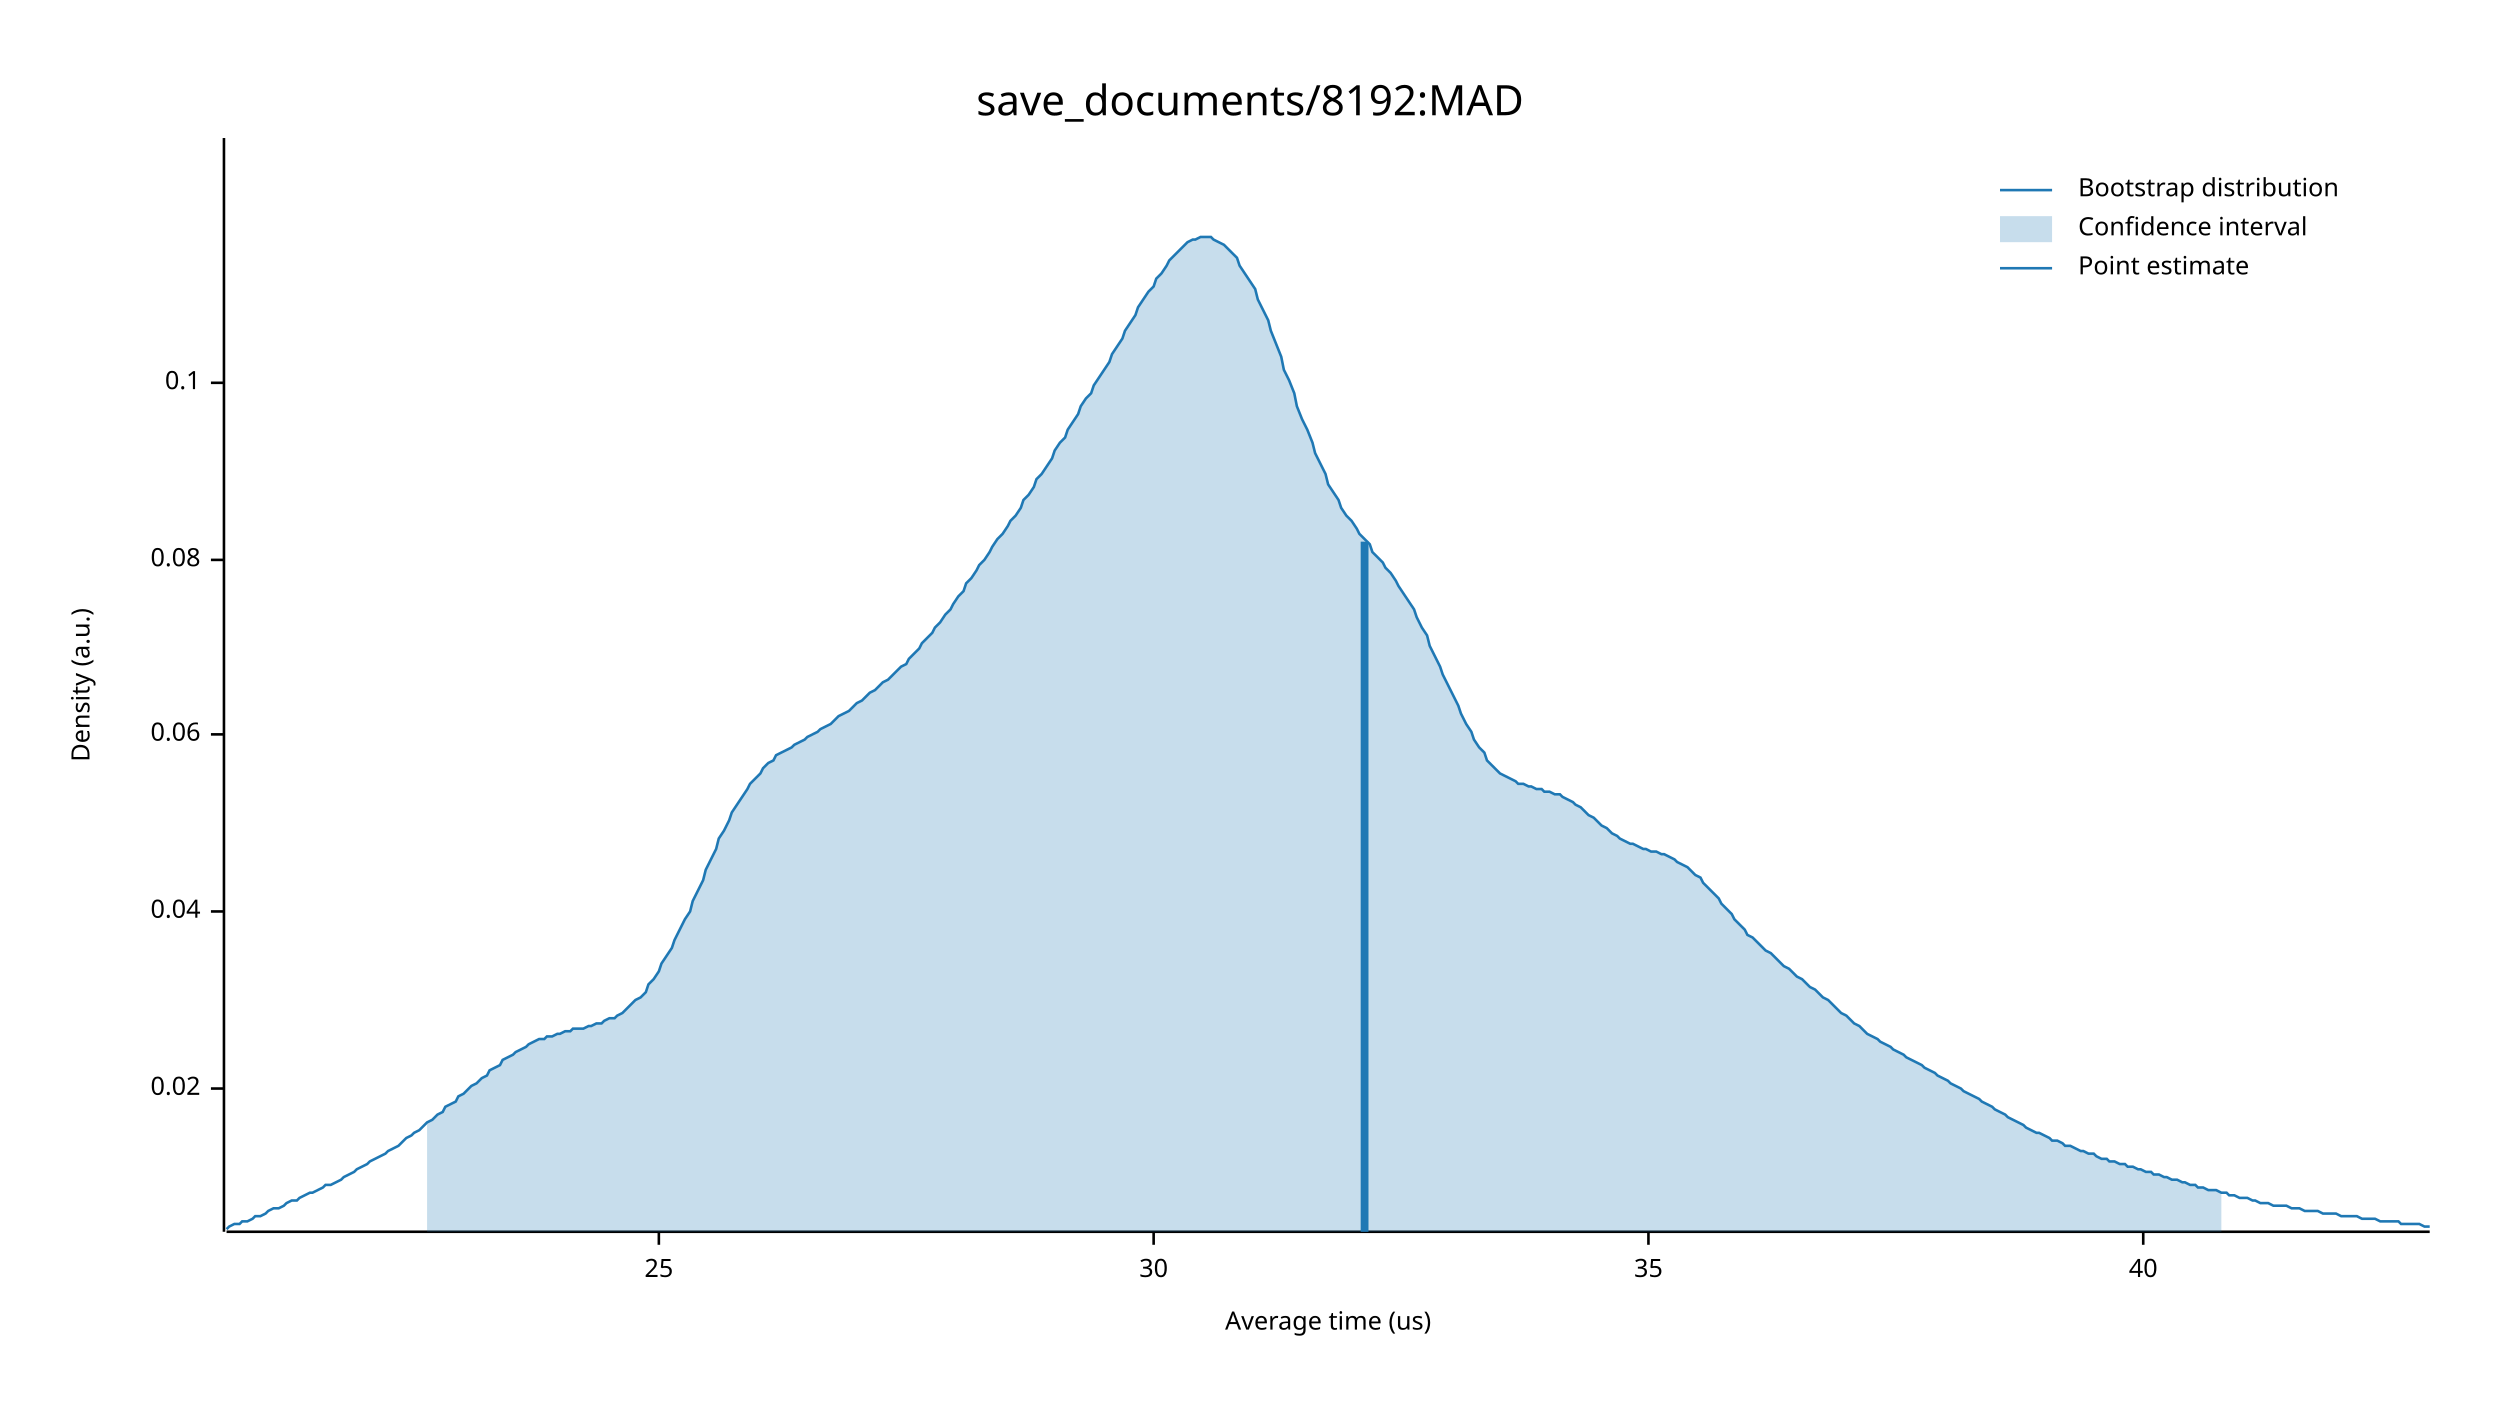
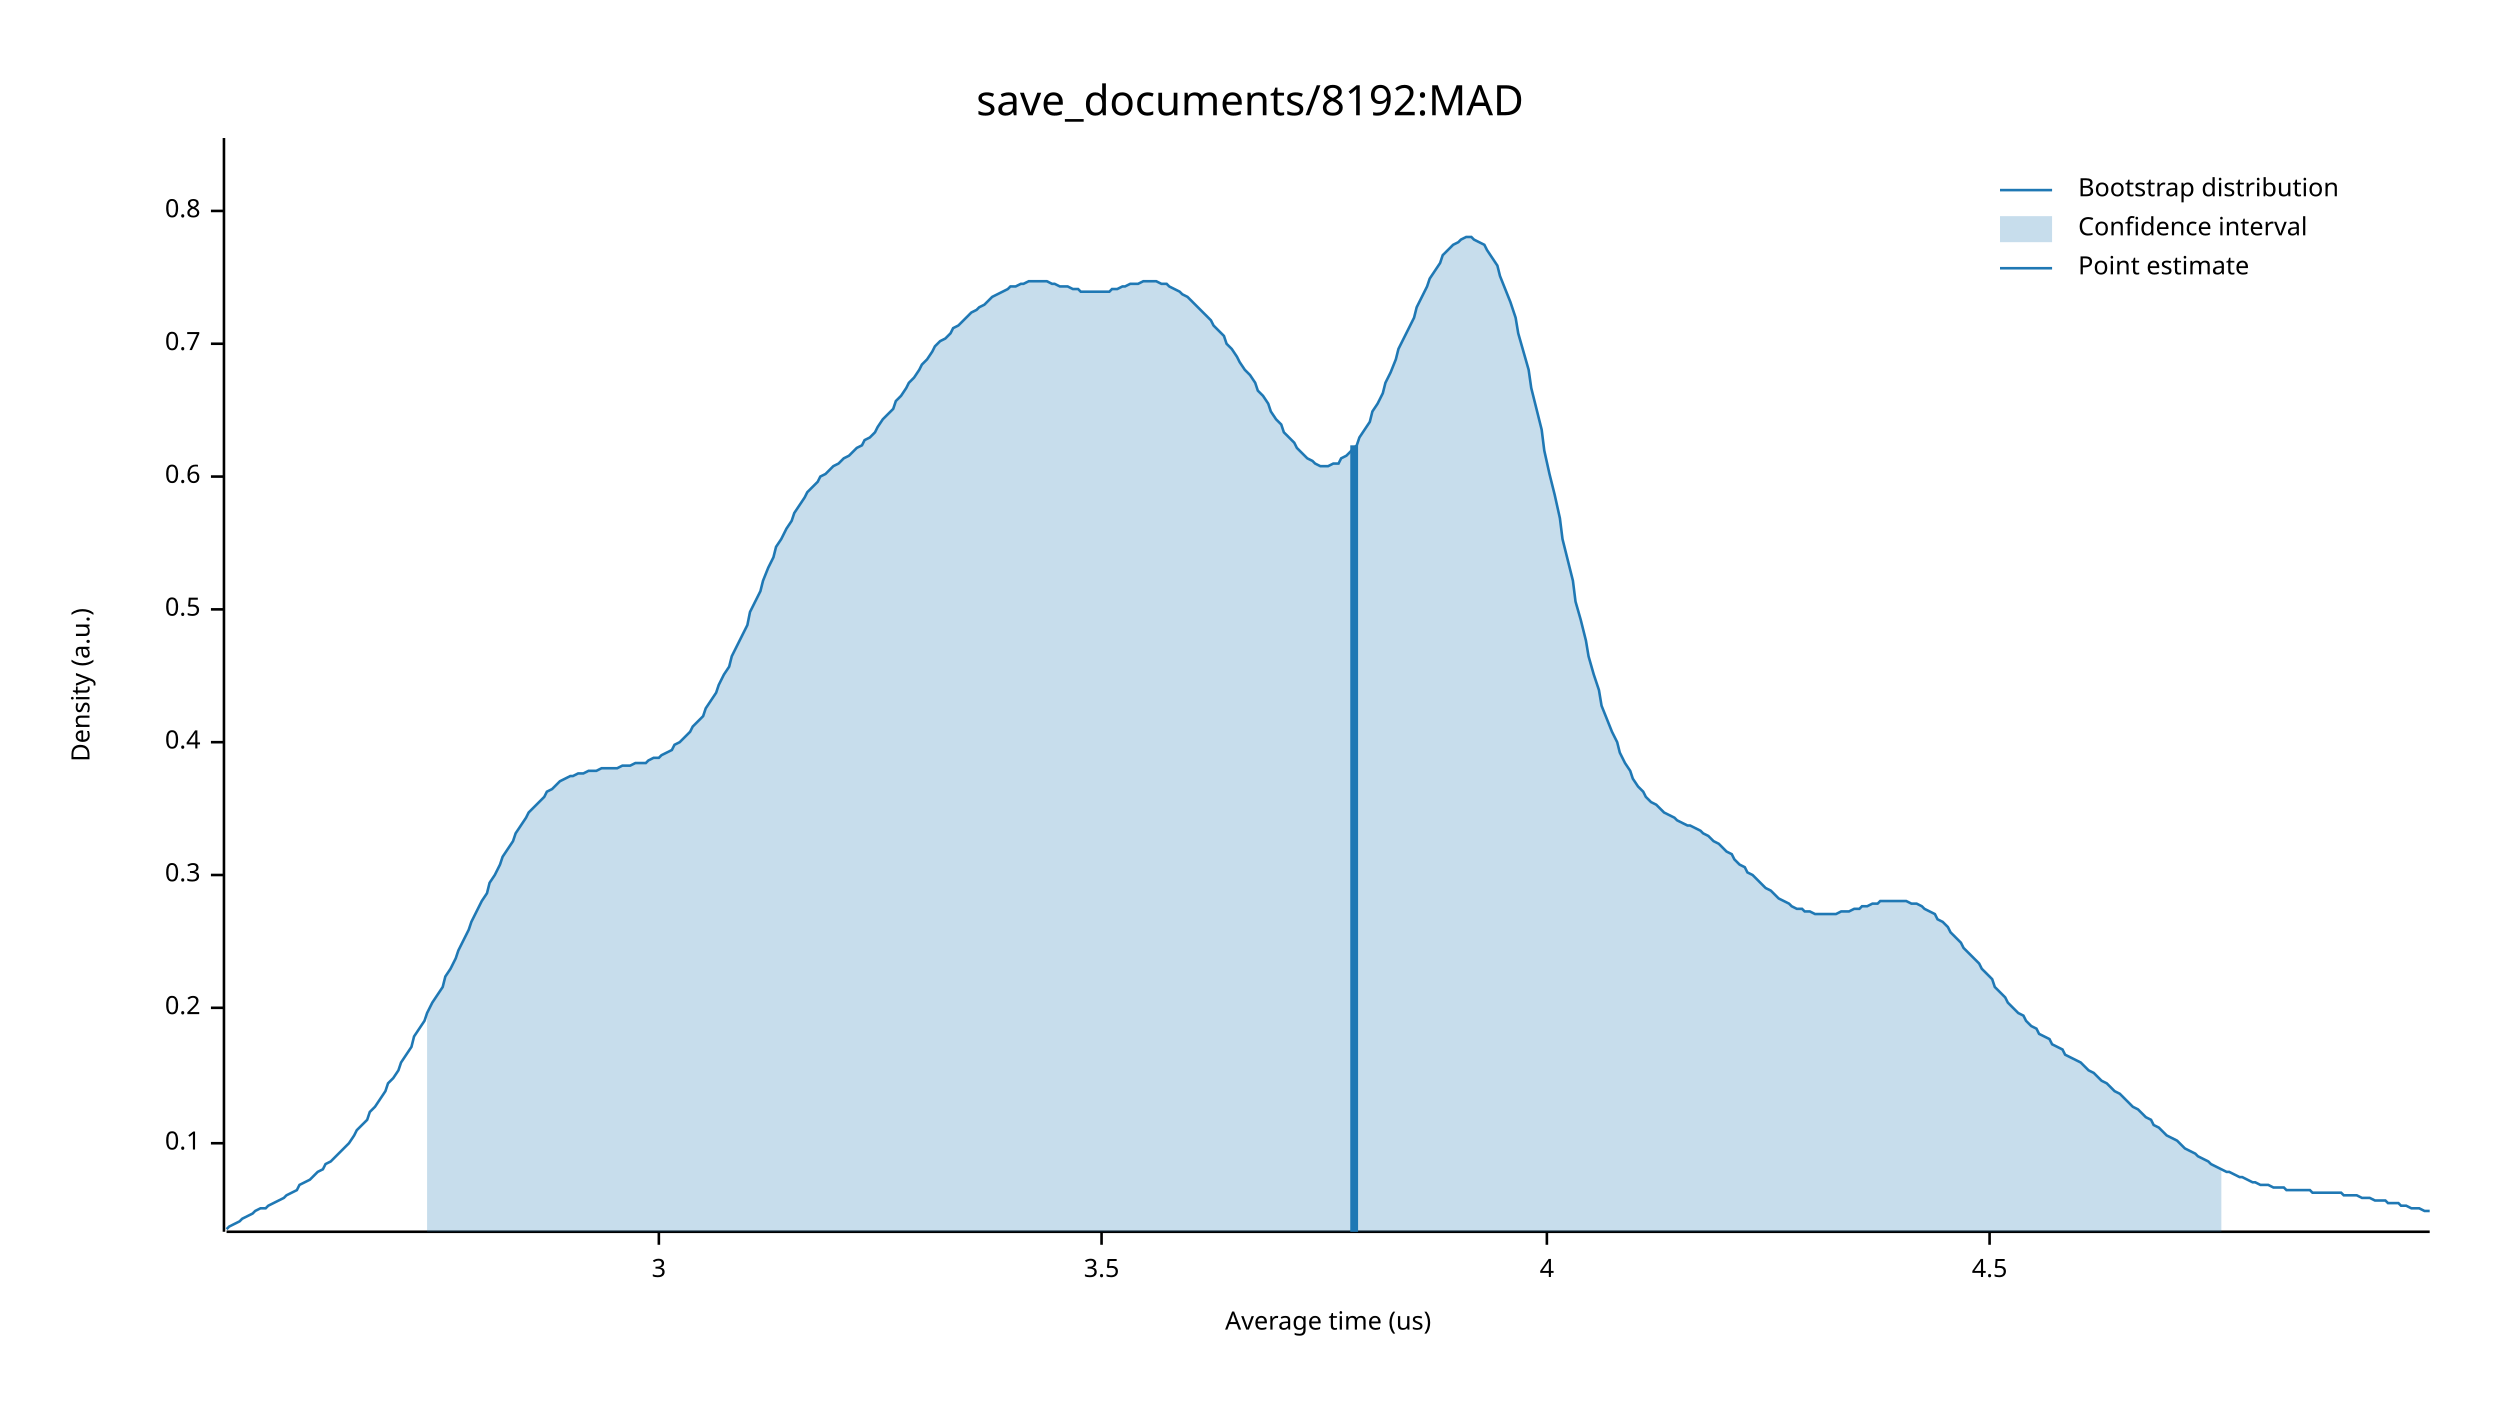
<svg xmlns="http://www.w3.org/2000/svg" width="960" height="540" viewBox="0 0 960 540">
  <text x="480" y="32" dy="0.76em" text-anchor="middle" font-family="sans-serif" font-size="16.129" opacity="1" fill="#000000">
save_documents/8192:MAD
</text>
  <text x="27" y="263" dy="0.76em" text-anchor="middle" font-family="sans-serif" font-size="9.677" opacity="1" fill="#000000" transform="rotate(270, 27, 263)">
Density (a.u.)
</text>
  <text x="510" y="513" dy="-0.5ex" text-anchor="middle" font-family="sans-serif" font-size="9.677" opacity="1" fill="#000000">
Average time (us)
</text>
  <polyline fill="none" opacity="1" stroke="#000000" stroke-width="1" points="86,53 86,473 " />
-   <text x="77" y="418" dy="0.5ex" text-anchor="end" font-family="sans-serif" font-size="9.677" opacity="1" fill="#000000">
- 0.02
- </text>
-   <polyline fill="none" opacity="1" stroke="#000000" stroke-width="1" points="81,418 86,418 " />
-   <text x="77" y="350" dy="0.5ex" text-anchor="end" font-family="sans-serif" font-size="9.677" opacity="1" fill="#000000">
- 0.04
- </text>
-   <polyline fill="none" opacity="1" stroke="#000000" stroke-width="1" points="81,350 86,350 " />
-   <text x="77" y="282" dy="0.5ex" text-anchor="end" font-family="sans-serif" font-size="9.677" opacity="1" fill="#000000">
- 0.06
- </text>
-   <polyline fill="none" opacity="1" stroke="#000000" stroke-width="1" points="81,282 86,282 " />
-   <text x="77" y="215" dy="0.5ex" text-anchor="end" font-family="sans-serif" font-size="9.677" opacity="1" fill="#000000">
- 0.08
- </text>
-   <polyline fill="none" opacity="1" stroke="#000000" stroke-width="1" points="81,215 86,215 " />
-   <text x="77" y="147" dy="0.5ex" text-anchor="end" font-family="sans-serif" font-size="9.677" opacity="1" fill="#000000">
+   <text x="77" y="439" dy="0.5ex" text-anchor="end" font-family="sans-serif" font-size="9.677" opacity="1" fill="#000000">
0.1
</text>
-   <polyline fill="none" opacity="1" stroke="#000000" stroke-width="1" points="81,147 86,147 " />
+   <polyline fill="none" opacity="1" stroke="#000000" stroke-width="1" points="81,439 86,439 " />
+   <text x="77" y="387" dy="0.5ex" text-anchor="end" font-family="sans-serif" font-size="9.677" opacity="1" fill="#000000">
+ 0.2
+ </text>
+   <polyline fill="none" opacity="1" stroke="#000000" stroke-width="1" points="81,387 86,387 " />
+   <text x="77" y="336" dy="0.5ex" text-anchor="end" font-family="sans-serif" font-size="9.677" opacity="1" fill="#000000">
+ 0.3
+ </text>
+   <polyline fill="none" opacity="1" stroke="#000000" stroke-width="1" points="81,336 86,336 " />
+   <text x="77" y="285" dy="0.5ex" text-anchor="end" font-family="sans-serif" font-size="9.677" opacity="1" fill="#000000">
+ 0.4
+ </text>
+   <polyline fill="none" opacity="1" stroke="#000000" stroke-width="1" points="81,285 86,285 " />
+   <text x="77" y="234" dy="0.5ex" text-anchor="end" font-family="sans-serif" font-size="9.677" opacity="1" fill="#000000">
+ 0.5
+ </text>
+   <polyline fill="none" opacity="1" stroke="#000000" stroke-width="1" points="81,234 86,234 " />
+   <text x="77" y="183" dy="0.5ex" text-anchor="end" font-family="sans-serif" font-size="9.677" opacity="1" fill="#000000">
+ 0.6
+ </text>
+   <polyline fill="none" opacity="1" stroke="#000000" stroke-width="1" points="81,183 86,183 " />
+   <text x="77" y="132" dy="0.5ex" text-anchor="end" font-family="sans-serif" font-size="9.677" opacity="1" fill="#000000">
+ 0.7
+ </text>
+   <polyline fill="none" opacity="1" stroke="#000000" stroke-width="1" points="81,132 86,132 " />
+   <text x="77" y="81" dy="0.5ex" text-anchor="end" font-family="sans-serif" font-size="9.677" opacity="1" fill="#000000">
+ 0.8
+ </text>
+   <polyline fill="none" opacity="1" stroke="#000000" stroke-width="1" points="81,81 86,81 " />
  <polyline fill="none" opacity="1" stroke="#000000" stroke-width="1" points="87,473 933,473 " />
  <text x="253" y="483" dy="0.76em" text-anchor="middle" font-family="sans-serif" font-size="9.677" opacity="1" fill="#000000">
- 25
+ 3
</text>
  <polyline fill="none" opacity="1" stroke="#000000" stroke-width="1" points="253,473 253,478 " />
-   <text x="443" y="483" dy="0.76em" text-anchor="middle" font-family="sans-serif" font-size="9.677" opacity="1" fill="#000000">
- 30
+   <text x="423" y="483" dy="0.76em" text-anchor="middle" font-family="sans-serif" font-size="9.677" opacity="1" fill="#000000">
+ 3.5
</text>
-   <polyline fill="none" opacity="1" stroke="#000000" stroke-width="1" points="443,473 443,478 " />
-   <text x="633" y="483" dy="0.76em" text-anchor="middle" font-family="sans-serif" font-size="9.677" opacity="1" fill="#000000">
- 35
+   <polyline fill="none" opacity="1" stroke="#000000" stroke-width="1" points="423,473 423,478 " />
+   <text x="594" y="483" dy="0.76em" text-anchor="middle" font-family="sans-serif" font-size="9.677" opacity="1" fill="#000000">
+ 4
</text>
-   <polyline fill="none" opacity="1" stroke="#000000" stroke-width="1" points="633,473 633,478 " />
-   <text x="823" y="483" dy="0.76em" text-anchor="middle" font-family="sans-serif" font-size="9.677" opacity="1" fill="#000000">
- 40
+   <polyline fill="none" opacity="1" stroke="#000000" stroke-width="1" points="594,473 594,478 " />
+   <text x="764" y="483" dy="0.76em" text-anchor="middle" font-family="sans-serif" font-size="9.677" opacity="1" fill="#000000">
+ 4.5
</text>
-   <polyline fill="none" opacity="1" stroke="#000000" stroke-width="1" points="823,473 823,478 " />
-   <polyline fill="none" opacity="1" stroke="#1F78B4" stroke-width="1" points="87,472 88,471 90,470 92,470 93,469 95,469 97,468 98,467 100,467 102,466 103,465 105,464 107,464 109,463 110,462 112,461 114,461 115,460 117,459 119,458 120,458 122,457 124,456 125,455 127,455 129,454 131,453 132,452 134,451 136,450 137,449 139,448 141,447 142,446 144,445 146,444 148,443 149,442 151,441 153,440 154,439 156,437 158,436 159,435 161,434 163,432 164,431 166,430 168,428 170,427 171,425 173,424 175,423 176,421 178,420 180,418 181,417 183,416 185,414 187,413 188,411 190,410 192,409 193,407 195,406 197,405 198,404 200,403 202,402 203,401 205,400 207,399 209,399 210,398 212,398 214,397 215,397 217,396 219,396 220,395 222,395 224,395 226,394 227,394 229,393 231,393 232,392 234,391 236,391 237,390 239,389 241,387 242,386 244,384 246,383 248,381 249,378 251,376 253,373 254,370 256,367 258,364 259,361 261,357 263,353 265,350 266,346 268,342 270,338 271,334 273,330 275,326 276,322 278,319 280,315 281,312 283,309 285,306 287,303 288,301 290,299 292,297 293,295 295,293 297,292 298,290 300,289 302,288 304,287 305,286 307,285 309,284 310,283 312,282 314,281 315,280 317,279 319,278 320,277 322,275 324,274 326,273 327,272 329,270 331,269 332,268 334,266 336,265 337,264 339,262 341,261 343,259 344,258 346,256 348,255 349,253 351,251 353,249 354,247 356,245 358,243 359,241 361,239 363,236 365,234 366,232 368,229 370,227 371,224 373,222 375,219 376,217 378,215 380,212 381,210 383,207 385,205 387,202 388,200 390,198 392,195 393,192 395,190 397,187 398,184 400,182 402,179 404,176 405,173 407,170 409,168 410,165 412,162 414,159 415,156 417,153 419,151 420,148 422,145 424,142 426,139 427,136 429,133 431,130 432,127 434,124 436,121 437,118 439,115 441,112 443,110 444,107 446,105 448,102 449,100 451,98 453,96 454,95 456,93 458,92 459,92 461,91 463,91 465,91 466,92 468,93 470,94 471,95 473,97 475,99 476,102 478,105 480,108 482,111 483,115 485,119 487,123 488,127 490,132 492,137 493,142 495,146 497,151 498,156 500,161 502,165 504,170 505,174 507,178 509,182 510,186 512,189 514,192 515,195 517,198 519,200 521,203 522,205 524,207 526,209 527,212 529,214 531,216 532,218 534,220 536,223 537,225 539,228 541,231 543,234 544,237 546,241 548,244 549,248 551,252 553,256 554,259 556,263 558,267 560,271 561,274 563,278 565,281 566,284 568,287 570,289 571,292 573,294 575,296 576,297 578,298 580,299 582,300 583,301 585,301 587,302 588,302 590,303 592,303 593,304 595,304 597,305 599,305 600,306 602,307 604,308 605,309 607,310 609,312 610,313 612,314 614,316 615,317 617,318 619,320 621,321 622,322 624,323 626,324 627,324 629,325 631,326 632,326 634,327 636,327 638,328 639,328 641,329 643,330 644,331 646,332 648,333 649,334 651,336 653,337 654,339 656,341 658,343 660,345 661,347 663,349 665,351 666,353 668,355 670,357 671,359 673,360 675,362 676,363 678,365 680,366 682,368 683,369 685,371 687,372 688,373 690,375 692,376 693,377 695,379 697,380 699,382 700,383 702,384 704,386 705,387 707,389 709,390 710,391 712,393 714,394 715,395 717,397 719,398 721,399 722,400 724,401 726,402 727,403 729,404 731,405 732,406 734,407 736,408 738,409 739,410 741,411 743,412 744,413 746,414 748,415 749,416 751,417 753,418 754,419 756,420 758,421 760,422 761,423 763,424 765,425 766,426 768,427 770,428 771,429 773,430 775,431 777,432 778,433 780,434 782,435 783,435 785,436 787,437 788,438 790,438 792,439 793,440 795,440 797,441 799,442 800,442 802,443 804,443 805,444 807,445 809,445 810,446 812,446 814,447 816,447 817,448 819,448 821,449 822,449 824,450 826,450 827,451 829,451 831,452 832,452 834,453 836,453 838,454 839,454 841,455 843,455 844,456 846,456 848,457 849,457 851,457 853,458 855,458 856,459 858,459 860,460 861,460 863,460 865,461 866,461 868,462 870,462 871,462 873,463 875,463 877,463 878,463 880,464 882,464 883,464 885,465 887,465 888,465 890,465 892,466 894,466 895,466 897,466 899,467 900,467 902,467 904,467 905,467 907,468 909,468 910,468 912,468 914,469 916,469 917,469 919,469 921,469 922,470 924,470 926,470 927,470 929,470 931,471 933,471 " />
-   <polygon opacity="0.25" fill="#1F78B4" points="164,431 166,430 168,428 170,427 171,425 173,424 175,423 176,421 178,420 180,418 181,417 183,416 185,414 187,413 188,411 190,410 192,409 193,407 195,406 197,405 198,404 200,403 202,402 203,401 205,400 207,399 209,399 210,398 212,398 214,397 215,397 217,396 219,396 220,395 222,395 224,395 226,394 227,394 229,393 231,393 232,392 234,391 236,391 237,390 239,389 241,387 242,386 244,384 246,383 248,381 249,378 251,376 253,373 254,370 256,367 258,364 259,361 261,357 263,353 265,350 266,346 268,342 270,338 271,334 273,330 275,326 276,322 278,319 280,315 281,312 283,309 285,306 287,303 288,301 290,299 292,297 293,295 295,293 297,292 298,290 300,289 302,288 304,287 305,286 307,285 309,284 310,283 312,282 314,281 315,280 317,279 319,278 320,277 322,275 324,274 326,273 327,272 329,270 331,269 332,268 334,266 336,265 337,264 339,262 341,261 343,259 344,258 346,256 348,255 349,253 351,251 353,249 354,247 356,245 358,243 359,241 361,239 363,236 365,234 366,232 368,229 370,227 371,224 373,222 375,219 376,217 378,215 380,212 381,210 383,207 385,205 387,202 388,200 390,198 392,195 393,192 395,190 397,187 398,184 400,182 402,179 404,176 405,173 407,170 409,168 410,165 412,162 414,159 415,156 417,153 419,151 420,148 422,145 424,142 426,139 427,136 429,133 431,130 432,127 434,124 436,121 437,118 439,115 441,112 443,110 444,107 446,105 448,102 449,100 451,98 453,96 454,95 456,93 458,92 459,92 461,91 463,91 465,91 466,92 468,93 470,94 471,95 473,97 475,99 476,102 478,105 480,108 482,111 483,115 485,119 487,123 488,127 490,132 492,137 493,142 495,146 497,151 498,156 500,161 502,165 504,170 505,174 507,178 509,182 510,186 512,189 514,192 515,195 517,198 519,200 521,203 522,205 524,207 526,209 527,212 529,214 531,216 532,218 534,220 536,223 537,225 539,228 541,231 543,234 544,237 546,241 548,244 549,248 551,252 553,256 554,259 556,263 558,267 560,271 561,274 563,278 565,281 566,284 568,287 570,289 571,292 573,294 575,296 576,297 578,298 580,299 582,300 583,301 585,301 587,302 588,302 590,303 592,303 593,304 595,304 597,305 599,305 600,306 602,307 604,308 605,309 607,310 609,312 610,313 612,314 614,316 615,317 617,318 619,320 621,321 622,322 624,323 626,324 627,324 629,325 631,326 632,326 634,327 636,327 638,328 639,328 641,329 643,330 644,331 646,332 648,333 649,334 651,336 653,337 654,339 656,341 658,343 660,345 661,347 663,349 665,351 666,353 668,355 670,357 671,359 673,360 675,362 676,363 678,365 680,366 682,368 683,369 685,371 687,372 688,373 690,375 692,376 693,377 695,379 697,380 699,382 700,383 702,384 704,386 705,387 707,389 709,390 710,391 712,393 714,394 715,395 717,397 719,398 721,399 722,400 724,401 726,402 727,403 729,404 731,405 732,406 734,407 736,408 738,409 739,410 741,411 743,412 744,413 746,414 748,415 749,416 751,417 753,418 754,419 756,420 758,421 760,422 761,423 763,424 765,425 766,426 768,427 770,428 771,429 773,430 775,431 777,432 778,433 780,434 782,435 783,435 785,436 787,437 788,438 790,438 792,439 793,440 795,440 797,441 799,442 800,442 802,443 804,443 805,444 807,445 809,445 810,446 812,446 814,447 816,447 817,448 819,448 821,449 822,449 824,450 826,450 827,451 829,451 831,452 832,452 834,453 836,453 838,454 839,454 841,455 843,455 844,456 846,456 848,457 849,457 851,457 853,458 853,473 164,473 " />
-   <polyline fill="none" opacity="1" stroke="#1F78B4" stroke-width="3" points="524,473 524,208 " />
+   <polyline fill="none" opacity="1" stroke="#000000" stroke-width="1" points="764,473 764,478 " />
+   <polyline fill="none" opacity="1" stroke="#1F78B4" stroke-width="1" points="87,472 88,471 90,470 92,469 93,468 95,467 97,466 98,465 100,464 102,464 103,463 105,462 107,461 109,460 110,459 112,458 114,457 115,455 117,454 119,453 120,452 122,450 124,449 125,447 127,446 129,444 131,442 132,441 134,439 136,436 137,434 139,432 141,430 142,427 144,425 146,422 148,419 149,416 151,414 153,411 154,408 156,405 158,402 159,398 161,395 163,392 164,389 166,385 168,382 170,379 171,375 173,372 175,368 176,365 178,361 180,357 181,354 183,350 185,346 187,343 188,339 190,336 192,332 193,329 195,326 197,323 198,320 200,317 202,314 203,312 205,310 207,308 209,306 210,304 212,303 214,301 215,300 217,299 219,298 220,298 222,297 224,297 226,296 227,296 229,296 231,295 232,295 234,295 236,295 237,295 239,294 241,294 242,294 244,293 246,293 248,293 249,292 251,291 253,291 254,290 256,289 258,288 259,286 261,285 263,283 265,281 266,279 268,277 270,275 271,272 273,269 275,266 276,263 278,259 280,256 281,252 283,248 285,244 287,240 288,235 290,231 292,227 293,223 295,218 297,214 298,210 300,207 302,203 304,200 305,197 307,194 309,191 310,189 312,187 314,185 315,183 317,182 319,180 320,179 322,178 324,176 326,175 327,174 329,172 331,171 332,169 334,168 336,166 337,164 339,161 341,159 343,157 344,154 346,152 348,149 349,147 351,145 353,142 354,140 356,138 358,135 359,133 361,131 363,130 365,128 366,126 368,125 370,123 371,122 373,120 375,119 376,118 378,117 380,115 381,114 383,113 385,112 387,111 388,110 390,110 392,109 393,109 395,108 397,108 398,108 400,108 402,108 404,109 405,109 407,110 409,110 410,110 412,111 414,111 415,112 417,112 419,112 420,112 422,112 424,112 426,112 427,111 429,111 431,110 432,110 434,109 436,109 437,109 439,108 441,108 443,108 444,108 446,109 448,109 449,110 451,111 453,112 454,113 456,114 458,116 459,117 461,119 463,121 465,123 466,125 468,127 470,129 471,132 473,134 475,137 476,139 478,142 480,144 482,147 483,150 485,152 487,155 488,158 490,161 492,163 493,166 495,168 497,170 498,172 500,174 502,176 504,177 505,178 507,179 509,179 510,179 512,178 514,178 515,176 517,175 519,173 521,171 522,168 524,165 526,162 527,158 529,155 531,151 532,147 534,143 536,138 537,134 539,130 541,126 543,122 544,118 546,114 548,110 549,107 551,104 553,101 554,98 556,96 558,94 560,93 561,92 563,91 565,91 566,92 568,93 570,94 571,96 573,99 575,102 576,106 578,111 580,116 582,122 583,128 585,135 587,142 588,149 590,157 592,165 593,173 595,182 597,190 599,199 600,207 602,215 604,223 605,231 607,238 609,246 610,252 612,259 614,265 615,271 617,276 619,281 621,285 622,289 624,293 626,296 627,299 629,302 631,304 632,306 634,308 636,309 638,311 639,312 641,313 643,314 644,315 646,316 648,317 649,317 651,318 653,319 654,320 656,321 658,323 660,324 661,325 663,327 665,328 666,330 668,332 670,333 671,335 673,336 675,338 676,339 678,341 680,342 682,344 683,345 685,346 687,347 688,348 690,349 692,349 693,350 695,350 697,351 699,351 700,351 702,351 704,351 705,351 707,350 709,350 710,350 712,349 714,349 715,348 717,348 719,347 721,347 722,346 724,346 726,346 727,346 729,346 731,346 732,346 734,347 736,347 738,348 739,349 741,350 743,351 744,353 746,354 748,356 749,358 751,360 753,362 754,364 756,366 758,368 760,370 761,372 763,374 765,376 766,379 768,381 770,383 771,385 773,387 775,389 777,390 778,392 780,394 782,395 783,397 785,398 787,399 788,401 790,402 792,403 793,405 795,406 797,407 799,408 800,409 802,411 804,412 805,413 807,415 809,416 810,417 812,419 814,420 816,422 817,423 819,425 821,426 822,427 824,429 826,430 827,432 829,433 831,435 832,436 834,437 836,438 838,440 839,441 841,442 843,443 844,444 846,445 848,446 849,447 851,448 853,449 855,450 856,450 858,451 860,452 861,452 863,453 865,454 866,454 868,455 870,455 871,455 873,456 875,456 877,456 878,457 880,457 882,457 883,457 885,457 887,457 888,458 890,458 892,458 894,458 895,458 897,458 899,458 900,459 902,459 904,459 905,459 907,460 909,460 910,460 912,461 914,461 916,461 917,462 919,462 921,462 922,463 924,463 926,464 927,464 929,464 931,465 933,465 " />
+   <polygon opacity="0.25" fill="#1F78B4" points="164,389 166,385 168,382 170,379 171,375 173,372 175,368 176,365 178,361 180,357 181,354 183,350 185,346 187,343 188,339 190,336 192,332 193,329 195,326 197,323 198,320 200,317 202,314 203,312 205,310 207,308 209,306 210,304 212,303 214,301 215,300 217,299 219,298 220,298 222,297 224,297 226,296 227,296 229,296 231,295 232,295 234,295 236,295 237,295 239,294 241,294 242,294 244,293 246,293 248,293 249,292 251,291 253,291 254,290 256,289 258,288 259,286 261,285 263,283 265,281 266,279 268,277 270,275 271,272 273,269 275,266 276,263 278,259 280,256 281,252 283,248 285,244 287,240 288,235 290,231 292,227 293,223 295,218 297,214 298,210 300,207 302,203 304,200 305,197 307,194 309,191 310,189 312,187 314,185 315,183 317,182 319,180 320,179 322,178 324,176 326,175 327,174 329,172 331,171 332,169 334,168 336,166 337,164 339,161 341,159 343,157 344,154 346,152 348,149 349,147 351,145 353,142 354,140 356,138 358,135 359,133 361,131 363,130 365,128 366,126 368,125 370,123 371,122 373,120 375,119 376,118 378,117 380,115 381,114 383,113 385,112 387,111 388,110 390,110 392,109 393,109 395,108 397,108 398,108 400,108 402,108 404,109 405,109 407,110 409,110 410,110 412,111 414,111 415,112 417,112 419,112 420,112 422,112 424,112 426,112 427,111 429,111 431,110 432,110 434,109 436,109 437,109 439,108 441,108 443,108 444,108 446,109 448,109 449,110 451,111 453,112 454,113 456,114 458,116 459,117 461,119 463,121 465,123 466,125 468,127 470,129 471,132 473,134 475,137 476,139 478,142 480,144 482,147 483,150 485,152 487,155 488,158 490,161 492,163 493,166 495,168 497,170 498,172 500,174 502,176 504,177 505,178 507,179 509,179 510,179 512,178 514,178 515,176 517,175 519,173 521,171 522,168 524,165 526,162 527,158 529,155 531,151 532,147 534,143 536,138 537,134 539,130 541,126 543,122 544,118 546,114 548,110 549,107 551,104 553,101 554,98 556,96 558,94 560,93 561,92 563,91 565,91 566,92 568,93 570,94 571,96 573,99 575,102 576,106 578,111 580,116 582,122 583,128 585,135 587,142 588,149 590,157 592,165 593,173 595,182 597,190 599,199 600,207 602,215 604,223 605,231 607,238 609,246 610,252 612,259 614,265 615,271 617,276 619,281 621,285 622,289 624,293 626,296 627,299 629,302 631,304 632,306 634,308 636,309 638,311 639,312 641,313 643,314 644,315 646,316 648,317 649,317 651,318 653,319 654,320 656,321 658,323 660,324 661,325 663,327 665,328 666,330 668,332 670,333 671,335 673,336 675,338 676,339 678,341 680,342 682,344 683,345 685,346 687,347 688,348 690,349 692,349 693,350 695,350 697,351 699,351 700,351 702,351 704,351 705,351 707,350 709,350 710,350 712,349 714,349 715,348 717,348 719,347 721,347 722,346 724,346 726,346 727,346 729,346 731,346 732,346 734,347 736,347 738,348 739,349 741,350 743,351 744,353 746,354 748,356 749,358 751,360 753,362 754,364 756,366 758,368 760,370 761,372 763,374 765,376 766,379 768,381 770,383 771,385 773,387 775,389 777,390 778,392 780,394 782,395 783,397 785,398 787,399 788,401 790,402 792,403 793,405 795,406 797,407 799,408 800,409 802,411 804,412 805,413 807,415 809,416 810,417 812,419 814,420 816,422 817,423 819,425 821,426 822,427 824,429 826,430 827,432 829,433 831,435 832,436 834,437 836,438 838,440 839,441 841,442 843,443 844,444 846,445 848,446 849,447 851,448 853,449 853,473 164,473 " />
+   <polyline fill="none" opacity="1" stroke="#1F78B4" stroke-width="3" points="520,473 520,171 " />
  <text x="798" y="68" dy="0.76em" text-anchor="start" font-family="sans-serif" font-size="9.677" opacity="1" fill="#000000">
Bootstrap distribution
</text>
  <text x="798" y="83" dy="0.76em" text-anchor="start" font-family="sans-serif" font-size="9.677" opacity="1" fill="#000000">
Confidence interval
</text>
  <text x="798" y="98" dy="0.76em" text-anchor="start" font-family="sans-serif" font-size="9.677" opacity="1" fill="#000000">
Point estimate
</text>
  <polyline fill="none" opacity="1" stroke="#1F78B4" stroke-width="1" points="768,73 788,73 " />
  <rect x="768" y="83" width="20" height="10" opacity="0.25" fill="#1F78B4" stroke="none" />
  <polyline fill="none" opacity="1" stroke="#1F78B4" stroke-width="1" points="768,103 788,103 " />
</svg>
